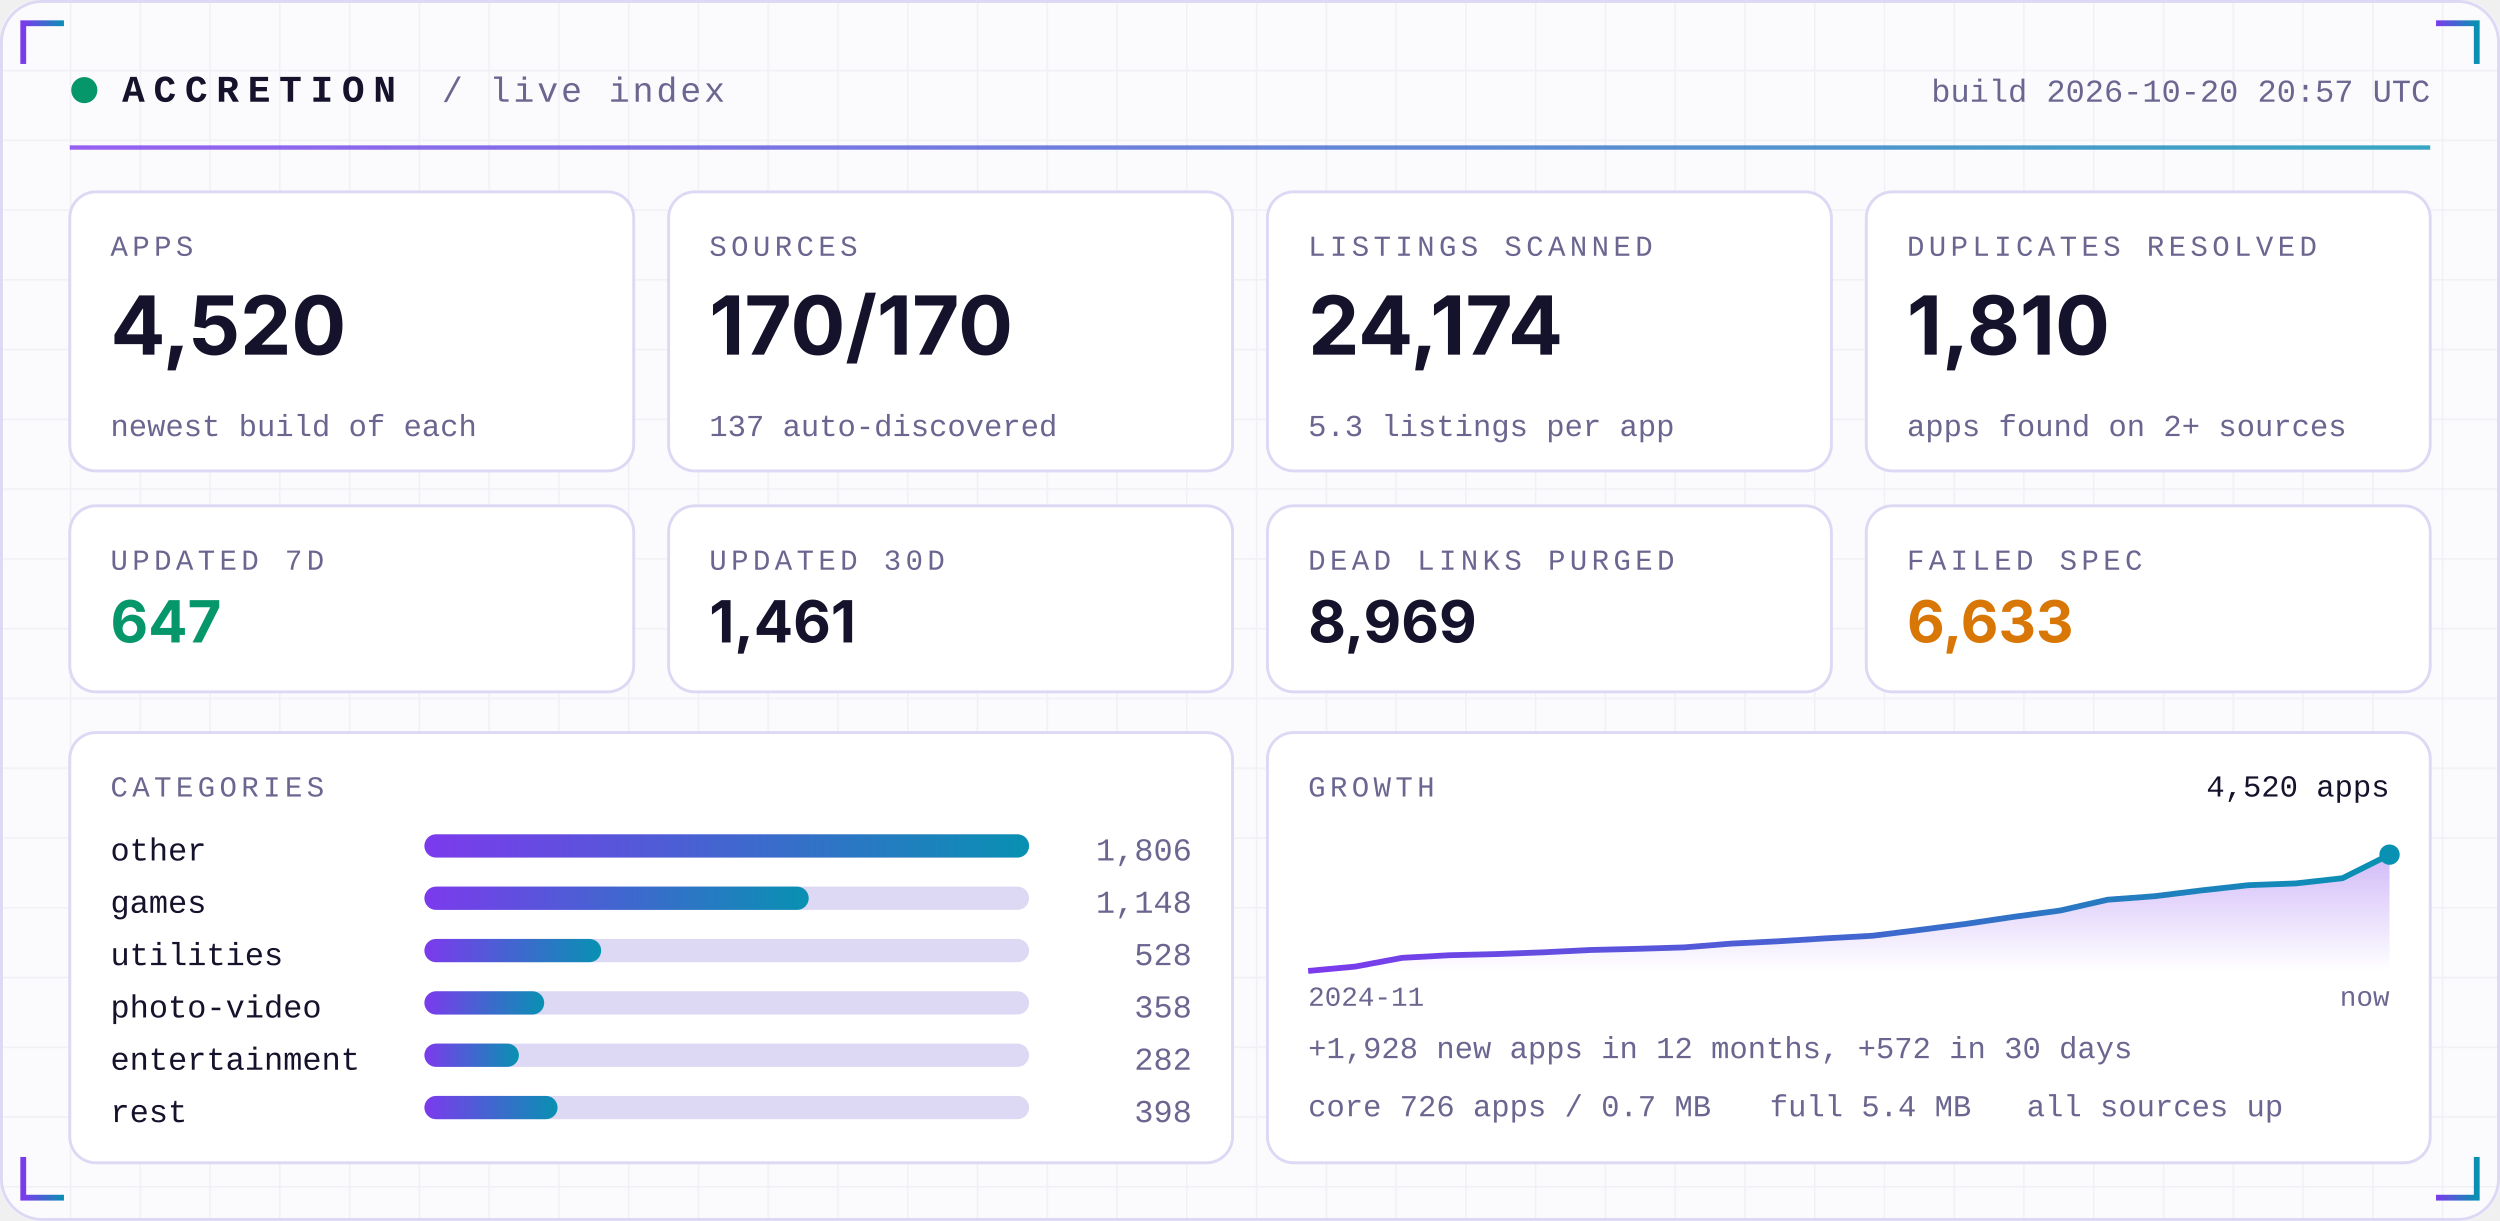
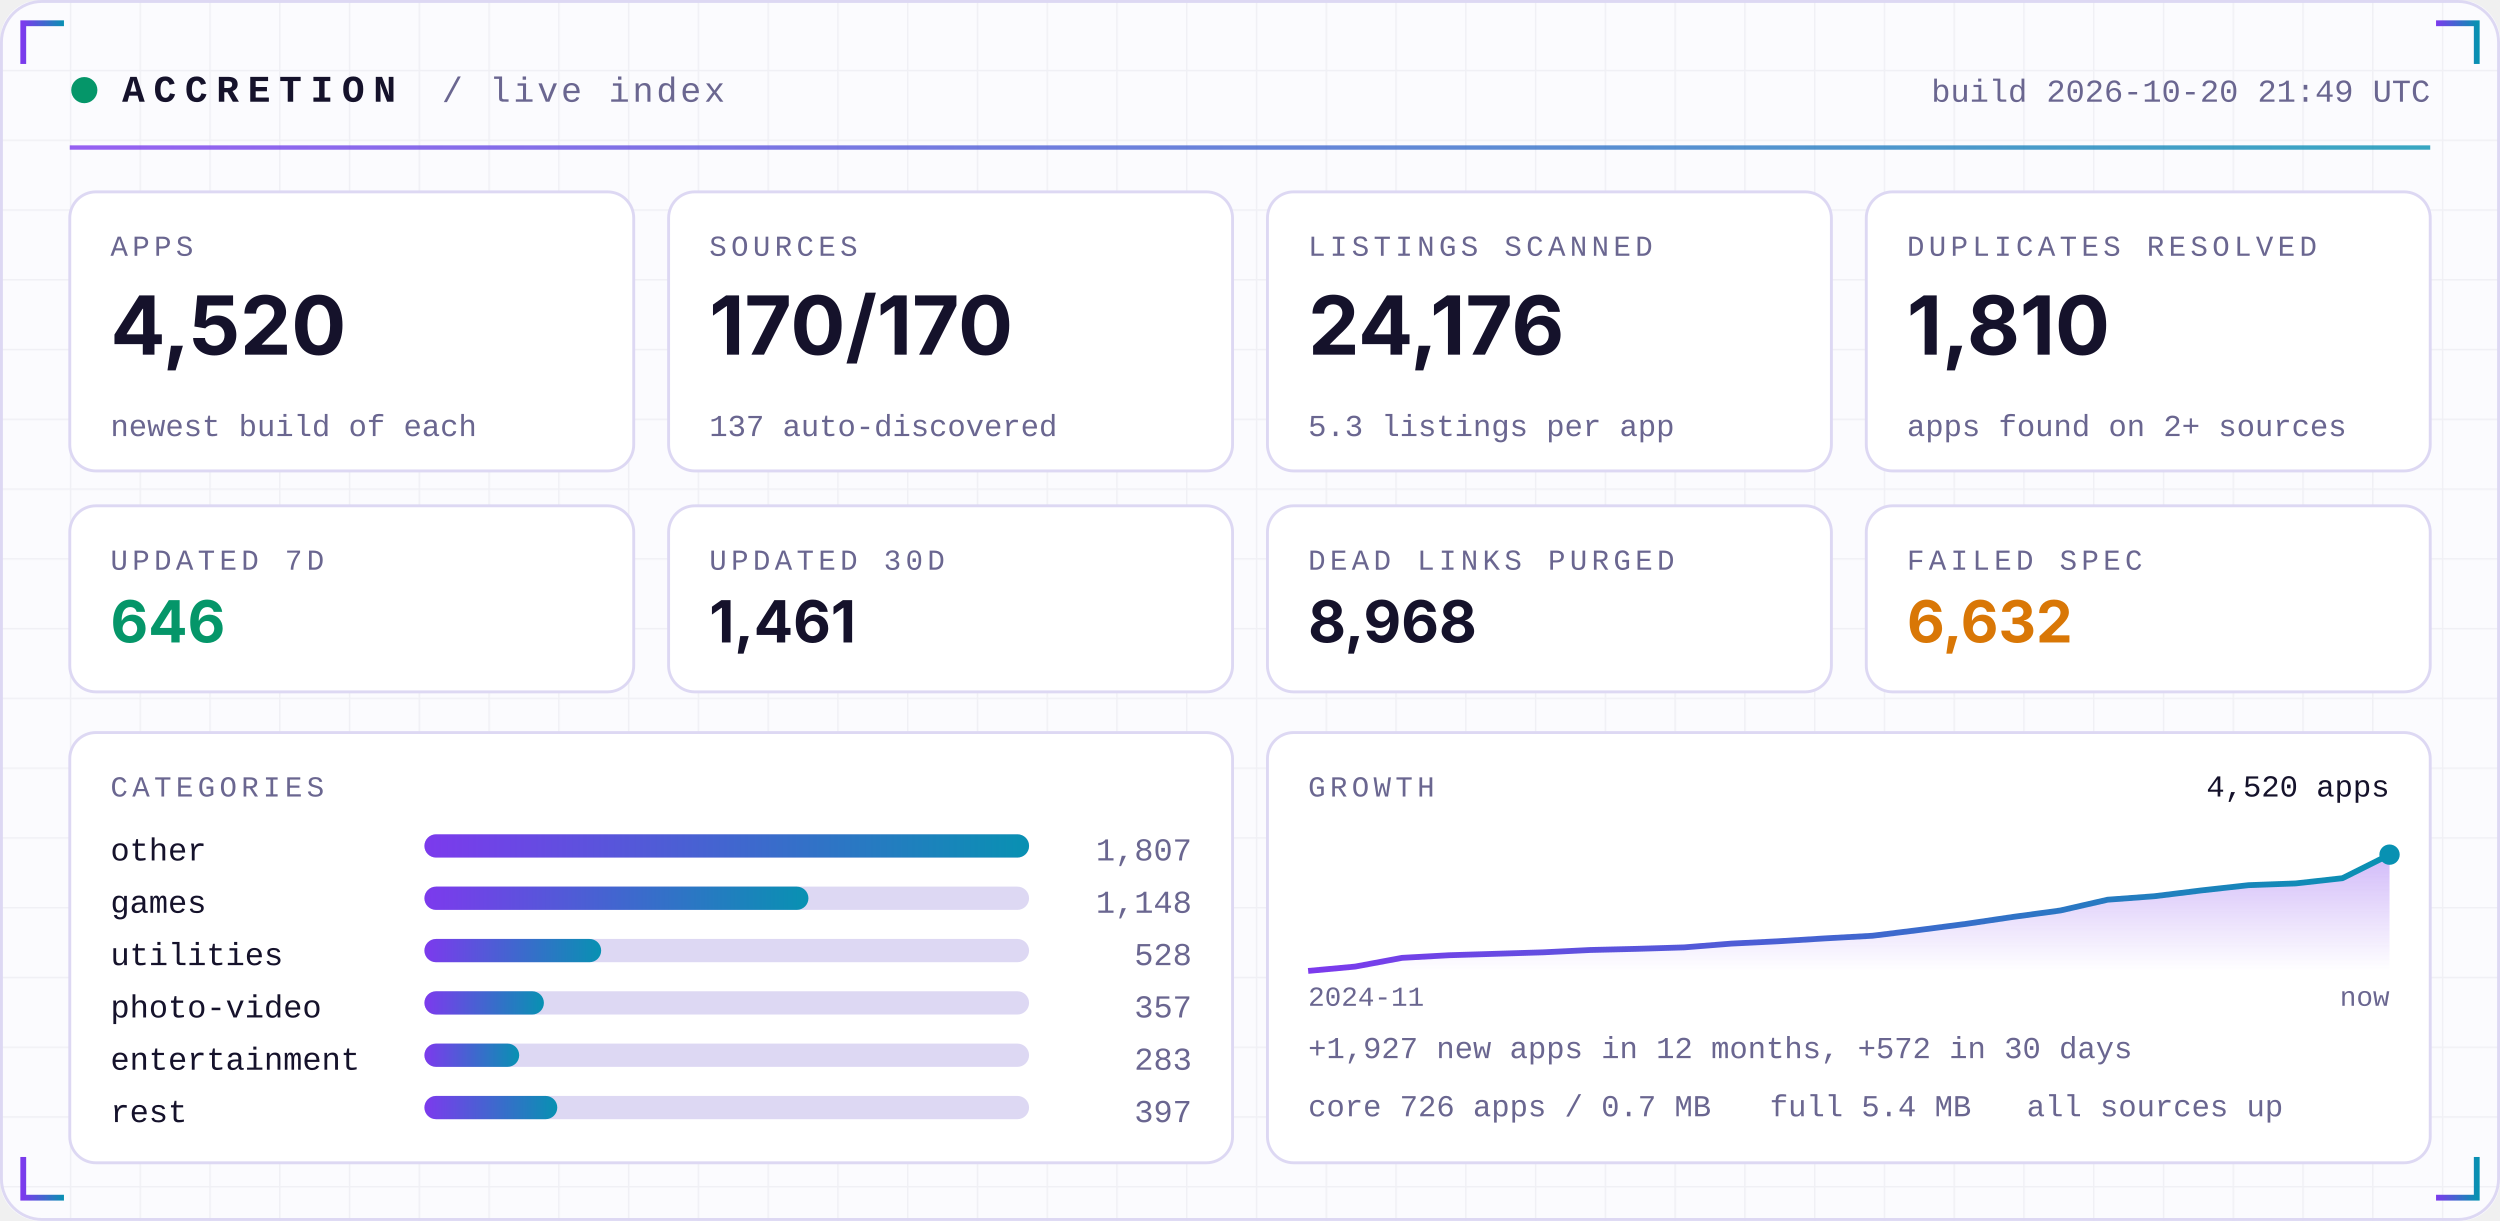
<svg xmlns="http://www.w3.org/2000/svg" width="860" height="420" viewBox="0 0 860 420" role="img">
  <defs>
    <linearGradient id="acc" x1="0" x2="1">
      <stop offset="0" stop-color="#7C3AED" />
      <stop offset="1" stop-color="#0891B2" />
    </linearGradient>
    <linearGradient id="area" x1="0" x2="0" y1="0" y2="1">
      <stop offset="0" stop-color="#7C3AED" stop-opacity="0.35" />
      <stop offset="1" stop-color="#7C3AED" stop-opacity="0" />
    </linearGradient>
    <pattern id="grid" width="24" height="24" patternUnits="userSpaceOnUse">
      <path d="M24 0H0V24" fill="none" stroke="#1E1B4B" stroke-opacity="0.05" />
    </pattern>
  </defs>
  <rect width="860" height="420" rx="14" fill="#FBFBFE" />
  <rect width="860" height="420" rx="14" fill="url(#grid)" />
  <rect x="0.5" y="0.5" width="859" height="419" rx="14" fill="none" stroke="#DDD8F3" />
  <path d="M8 22 V8 H22" stroke="url(#acc)" stroke-width="2" fill="none" />
  <path d="M852 22 V8 H838" stroke="url(#acc)" stroke-width="2" fill="none" />
  <path d="M8 398 V412 H22" stroke="url(#acc)" stroke-width="2" fill="none" />
  <path d="M852 398 V412 H838" stroke="url(#acc)" stroke-width="2" fill="none" />
  <circle cx="29" cy="31" r="4.5" fill="#059669">
    <animate attributeName="opacity" values="1;0.25;1" dur="2.4s" repeatCount="indefinite" />
  </circle>
  <text x="42" y="35" font-family="ui-monospace,SFMono-Regular,Menlo,Consolas,'Liberation Mono',monospace" font-size="13" font-weight="700" fill="#15122B" text-anchor="start" letter-spacing="3">ACCRETION</text>
  <text x="152" y="35" font-family="ui-monospace,SFMono-Regular,Menlo,Consolas,'Liberation Mono',monospace" font-size="12" font-weight="400" fill="#6A6690" text-anchor="start" letter-spacing="1">/ live index</text>
-   <text x="836" y="35" font-family="ui-monospace,SFMono-Regular,Menlo,Consolas,'Liberation Mono',monospace" font-size="11" font-weight="400" fill="#6A6690" text-anchor="end" letter-spacing="0">build 2026-10-20 20:57 UTC</text>
+   <text x="836" y="35" font-family="ui-monospace,SFMono-Regular,Menlo,Consolas,'Liberation Mono',monospace" font-size="11" font-weight="400" fill="#6A6690" text-anchor="end" letter-spacing="0">build 2026-10-20 21:49 UTC</text>
  <rect x="24" y="50" width="812" height="1.5" fill="url(#acc)" opacity="0.8" />
  <rect x="24.0" y="66" width="194.0" height="96" rx="9" fill="#FFFFFF" stroke="#DDD8F3" />
  <text x="38.0" y="88" font-family="ui-monospace,SFMono-Regular,Menlo,Consolas,'Liberation Mono',monospace" font-size="10" font-weight="400" fill="#6A6690" text-anchor="start" letter-spacing="1.5">APPS</text>
  <text x="38.0" y="122" font-family="-apple-system,BlinkMacSystemFont,'Segoe UI',Inter,Helvetica,Arial,sans-serif" font-size="28" font-weight="700" fill="#15122B" text-anchor="start" letter-spacing="0">4,520</text>
  <text x="38.0" y="150" font-family="ui-monospace,SFMono-Regular,Menlo,Consolas,'Liberation Mono',monospace" font-size="10.5" font-weight="400" fill="#6A6690" text-anchor="start" letter-spacing="0">newest build of each</text>
  <rect x="230.0" y="66" width="194.0" height="96" rx="9" fill="#FFFFFF" stroke="#DDD8F3" />
  <text x="244.0" y="88" font-family="ui-monospace,SFMono-Regular,Menlo,Consolas,'Liberation Mono',monospace" font-size="10" font-weight="400" fill="#6A6690" text-anchor="start" letter-spacing="1.5">SOURCES</text>
  <text x="244.0" y="122" font-family="-apple-system,BlinkMacSystemFont,'Segoe UI',Inter,Helvetica,Arial,sans-serif" font-size="28" font-weight="700" fill="#15122B" text-anchor="start" letter-spacing="0">170/170</text>
  <text x="244.0" y="150" font-family="ui-monospace,SFMono-Regular,Menlo,Consolas,'Liberation Mono',monospace" font-size="10.5" font-weight="400" fill="#6A6690" text-anchor="start" letter-spacing="0">137 auto-discovered</text>
  <rect x="436.0" y="66" width="194.0" height="96" rx="9" fill="#FFFFFF" stroke="#DDD8F3" />
  <text x="450.0" y="88" font-family="ui-monospace,SFMono-Regular,Menlo,Consolas,'Liberation Mono',monospace" font-size="10" font-weight="400" fill="#6A6690" text-anchor="start" letter-spacing="1.5">LISTINGS SCANNED</text>
-   <text x="450.0" y="122" font-family="-apple-system,BlinkMacSystemFont,'Segoe UI',Inter,Helvetica,Arial,sans-serif" font-size="28" font-weight="700" fill="#15122B" text-anchor="start" letter-spacing="0">24,174</text>
+   <text x="450.0" y="122" font-family="-apple-system,BlinkMacSystemFont,'Segoe UI',Inter,Helvetica,Arial,sans-serif" font-size="28" font-weight="700" fill="#15122B" text-anchor="start" letter-spacing="0">24,176</text>
  <text x="450.0" y="150" font-family="ui-monospace,SFMono-Regular,Menlo,Consolas,'Liberation Mono',monospace" font-size="10.5" font-weight="400" fill="#6A6690" text-anchor="start" letter-spacing="0">5.3 listings per app</text>
  <rect x="642.0" y="66" width="194.0" height="96" rx="9" fill="#FFFFFF" stroke="#DDD8F3" />
  <text x="656.0" y="88" font-family="ui-monospace,SFMono-Regular,Menlo,Consolas,'Liberation Mono',monospace" font-size="10" font-weight="400" fill="#6A6690" text-anchor="start" letter-spacing="1.5">DUPLICATES RESOLVED</text>
  <text x="656.0" y="122" font-family="-apple-system,BlinkMacSystemFont,'Segoe UI',Inter,Helvetica,Arial,sans-serif" font-size="28" font-weight="700" fill="#15122B" text-anchor="start" letter-spacing="0">1,810</text>
  <text x="656.0" y="150" font-family="ui-monospace,SFMono-Regular,Menlo,Consolas,'Liberation Mono',monospace" font-size="10.5" font-weight="400" fill="#6A6690" text-anchor="start" letter-spacing="0">apps found on 2+ sources</text>
  <rect x="24.0" y="174" width="194.0" height="64" rx="9" fill="#FFFFFF" stroke="#DDD8F3" />
  <text x="38.0" y="196" font-family="ui-monospace,SFMono-Regular,Menlo,Consolas,'Liberation Mono',monospace" font-size="10" font-weight="400" fill="#6A6690" text-anchor="start" letter-spacing="1.5">UPDATED 7D</text>
-   <text x="38.0" y="221" font-family="-apple-system,BlinkMacSystemFont,'Segoe UI',Inter,Helvetica,Arial,sans-serif" font-size="20" font-weight="700" fill="#059669" text-anchor="start" letter-spacing="0">647</text>
+   <text x="38.0" y="221" font-family="-apple-system,BlinkMacSystemFont,'Segoe UI',Inter,Helvetica,Arial,sans-serif" font-size="20" font-weight="700" fill="#059669" text-anchor="start" letter-spacing="0">646</text>
  <rect x="230.0" y="174" width="194.0" height="64" rx="9" fill="#FFFFFF" stroke="#DDD8F3" />
  <text x="244.0" y="196" font-family="ui-monospace,SFMono-Regular,Menlo,Consolas,'Liberation Mono',monospace" font-size="10" font-weight="400" fill="#6A6690" text-anchor="start" letter-spacing="1.5">UPDATED 30D</text>
  <text x="244.0" y="221" font-family="-apple-system,BlinkMacSystemFont,'Segoe UI',Inter,Helvetica,Arial,sans-serif" font-size="20" font-weight="700" fill="#15122B" text-anchor="start" letter-spacing="0">1,461</text>
  <rect x="436.0" y="174" width="194.0" height="64" rx="9" fill="#FFFFFF" stroke="#DDD8F3" />
  <text x="450.0" y="196" font-family="ui-monospace,SFMono-Regular,Menlo,Consolas,'Liberation Mono',monospace" font-size="10" font-weight="400" fill="#6A6690" text-anchor="start" letter-spacing="1.5">DEAD LINKS PURGED</text>
-   <text x="450.0" y="221" font-family="-apple-system,BlinkMacSystemFont,'Segoe UI',Inter,Helvetica,Arial,sans-serif" font-size="20" font-weight="700" fill="#15122B" text-anchor="start" letter-spacing="0">8,969</text>
+   <text x="450.0" y="221" font-family="-apple-system,BlinkMacSystemFont,'Segoe UI',Inter,Helvetica,Arial,sans-serif" font-size="20" font-weight="700" fill="#15122B" text-anchor="start" letter-spacing="0">8,968</text>
  <rect x="642.0" y="174" width="194.0" height="64" rx="9" fill="#FFFFFF" stroke="#DDD8F3" />
  <text x="656.0" y="196" font-family="ui-monospace,SFMono-Regular,Menlo,Consolas,'Liberation Mono',monospace" font-size="10" font-weight="400" fill="#6A6690" text-anchor="start" letter-spacing="1.5">FAILED SPEC</text>
-   <text x="656.0" y="221" font-family="-apple-system,BlinkMacSystemFont,'Segoe UI',Inter,Helvetica,Arial,sans-serif" font-size="20" font-weight="700" fill="#D97706" text-anchor="start" letter-spacing="0">6,633</text>
+   <text x="656.0" y="221" font-family="-apple-system,BlinkMacSystemFont,'Segoe UI',Inter,Helvetica,Arial,sans-serif" font-size="20" font-weight="700" fill="#D97706" text-anchor="start" letter-spacing="0">6,632</text>
  <rect x="24" y="252" width="400.0" height="148" rx="9" fill="#FFFFFF" stroke="#DDD8F3" />
  <rect x="436.0" y="252" width="400.0" height="148" rx="9" fill="#FFFFFF" stroke="#DDD8F3" />
  <text x="38" y="274" font-family="ui-monospace,SFMono-Regular,Menlo,Consolas,'Liberation Mono',monospace" font-size="10" font-weight="400" fill="#6A6690" text-anchor="start" letter-spacing="1.5">CATEGORIES</text>
  <text x="38" y="296" font-family="ui-monospace,SFMono-Regular,Menlo,Consolas,'Liberation Mono',monospace" font-size="11" font-weight="400" fill="#15122B" text-anchor="start" letter-spacing="0">other</text>
  <rect x="146" y="287" width="208.0" height="8" rx="4" fill="#DDD8F3" />
  <rect x="146" y="287" width="208.0" height="8" rx="4" fill="url(#acc)" />
-   <text x="410.0" y="296" font-family="ui-monospace,SFMono-Regular,Menlo,Consolas,'Liberation Mono',monospace" font-size="11" font-weight="400" fill="#6A6690" text-anchor="end" letter-spacing="0">1,806</text>
+   <text x="410.0" y="296" font-family="ui-monospace,SFMono-Regular,Menlo,Consolas,'Liberation Mono',monospace" font-size="11" font-weight="400" fill="#6A6690" text-anchor="end" letter-spacing="0">1,807</text>
  <text x="38" y="314" font-family="ui-monospace,SFMono-Regular,Menlo,Consolas,'Liberation Mono',monospace" font-size="11" font-weight="400" fill="#15122B" text-anchor="start" letter-spacing="0">games</text>
  <rect x="146" y="305" width="208.0" height="8" rx="4" fill="#DDD8F3" />
-   <rect x="146" y="305" width="132.2" height="8" rx="4" fill="url(#acc)" />
+   <rect x="146" y="305" width="132.1" height="8" rx="4" fill="url(#acc)" />
  <text x="410.0" y="314" font-family="ui-monospace,SFMono-Regular,Menlo,Consolas,'Liberation Mono',monospace" font-size="11" font-weight="400" fill="#6A6690" text-anchor="end" letter-spacing="0">1,148</text>
  <text x="38" y="332" font-family="ui-monospace,SFMono-Regular,Menlo,Consolas,'Liberation Mono',monospace" font-size="11" font-weight="400" fill="#15122B" text-anchor="start" letter-spacing="0">utilities</text>
  <rect x="146" y="323" width="208.0" height="8" rx="4" fill="#DDD8F3" />
  <rect x="146" y="323" width="60.8" height="8" rx="4" fill="url(#acc)" />
  <text x="410.0" y="332" font-family="ui-monospace,SFMono-Regular,Menlo,Consolas,'Liberation Mono',monospace" font-size="11" font-weight="400" fill="#6A6690" text-anchor="end" letter-spacing="0">528</text>
  <text x="38" y="350" font-family="ui-monospace,SFMono-Regular,Menlo,Consolas,'Liberation Mono',monospace" font-size="11" font-weight="400" fill="#15122B" text-anchor="start" letter-spacing="0">photo-video</text>
  <rect x="146" y="341" width="208.0" height="8" rx="4" fill="#DDD8F3" />
-   <rect x="146" y="341" width="41.2" height="8" rx="4" fill="url(#acc)" />
-   <text x="410.0" y="350" font-family="ui-monospace,SFMono-Regular,Menlo,Consolas,'Liberation Mono',monospace" font-size="11" font-weight="400" fill="#6A6690" text-anchor="end" letter-spacing="0">358</text>
+   <rect x="146" y="341" width="41.1" height="8" rx="4" fill="url(#acc)" />
+   <text x="410.0" y="350" font-family="ui-monospace,SFMono-Regular,Menlo,Consolas,'Liberation Mono',monospace" font-size="11" font-weight="400" fill="#6A6690" text-anchor="end" letter-spacing="0">357</text>
  <text x="38" y="368" font-family="ui-monospace,SFMono-Regular,Menlo,Consolas,'Liberation Mono',monospace" font-size="11" font-weight="400" fill="#15122B" text-anchor="start" letter-spacing="0">entertainment</text>
  <rect x="146" y="359" width="208.0" height="8" rx="4" fill="#DDD8F3" />
-   <rect x="146" y="359" width="32.5" height="8" rx="4" fill="url(#acc)" />
-   <text x="410.0" y="368" font-family="ui-monospace,SFMono-Regular,Menlo,Consolas,'Liberation Mono',monospace" font-size="11" font-weight="400" fill="#6A6690" text-anchor="end" letter-spacing="0">282</text>
+   <rect x="146" y="359" width="32.6" height="8" rx="4" fill="url(#acc)" />
+   <text x="410.0" y="368" font-family="ui-monospace,SFMono-Regular,Menlo,Consolas,'Liberation Mono',monospace" font-size="11" font-weight="400" fill="#6A6690" text-anchor="end" letter-spacing="0">283</text>
  <text x="38" y="386" font-family="ui-monospace,SFMono-Regular,Menlo,Consolas,'Liberation Mono',monospace" font-size="11" font-weight="400" fill="#15122B" text-anchor="start" letter-spacing="0">rest</text>
  <rect x="146" y="377" width="208.0" height="8" rx="4" fill="#DDD8F3" />
-   <rect x="146" y="377" width="45.8" height="8" rx="4" fill="url(#acc)" />
-   <text x="410.0" y="386" font-family="ui-monospace,SFMono-Regular,Menlo,Consolas,'Liberation Mono',monospace" font-size="11" font-weight="400" fill="#6A6690" text-anchor="end" letter-spacing="0">398</text>
+   <rect x="146" y="377" width="45.7" height="8" rx="4" fill="url(#acc)" />
+   <text x="410.0" y="386" font-family="ui-monospace,SFMono-Regular,Menlo,Consolas,'Liberation Mono',monospace" font-size="11" font-weight="400" fill="#6A6690" text-anchor="end" letter-spacing="0">397</text>
  <text x="450.0" y="274" font-family="ui-monospace,SFMono-Regular,Menlo,Consolas,'Liberation Mono',monospace" font-size="10" font-weight="400" fill="#6A6690" text-anchor="start" letter-spacing="1.5">GROWTH</text>
-   <polygon points="450.0,334 450.0,334.0 466.2,332.5 482.3,329.5 498.5,328.6 514.7,328.2 530.9,327.6 547.0,326.8 563.2,326.4 579.4,325.9 595.6,324.6 611.7,323.8 627.9,322.8 644.1,321.9 660.3,319.9 676.4,317.8 692.6,315.4 708.8,313.2 725.0,309.5 741.1,308.3 757.3,306.3 773.5,304.5 789.7,303.9 805.8,302.1 822.0,294.0 822.0,334" fill="url(#area)" />
-   <polyline points="450.0,334.0 466.2,332.5 482.3,329.5 498.5,328.6 514.7,328.2 530.9,327.6 547.0,326.8 563.2,326.4 579.4,325.9 595.6,324.6 611.7,323.8 627.9,322.8 644.1,321.9 660.3,319.9 676.4,317.8 692.6,315.4 708.8,313.2 725.0,309.5 741.1,308.3 757.3,306.3 773.5,304.5 789.7,303.9 805.8,302.1 822.0,294.0" fill="none" stroke="url(#acc)" stroke-width="2" stroke-linejoin="round" />
+   <polygon points="450.0,334 450.0,334.0 466.2,332.5 482.3,329.5 498.5,328.6 514.7,328.1 530.9,327.6 547.0,326.8 563.2,326.4 579.4,325.9 595.6,324.6 611.7,323.8 627.9,322.8 644.1,321.9 660.3,319.9 676.4,317.8 692.6,315.4 708.8,313.2 725.0,309.5 741.1,308.3 757.3,306.3 773.5,304.5 789.7,303.9 805.8,302.1 822.0,294.0 822.0,334" fill="url(#area)" />
+   <polyline points="450.0,334.0 466.2,332.5 482.3,329.5 498.5,328.6 514.7,328.1 530.9,327.6 547.0,326.8 563.2,326.4 579.4,325.9 595.6,324.6 611.7,323.8 627.9,322.8 644.1,321.9 660.3,319.9 676.4,317.8 692.6,315.4 708.8,313.2 725.0,309.5 741.1,308.3 757.3,306.3 773.5,304.5 789.7,303.9 805.8,302.1 822.0,294.0" fill="none" stroke="url(#acc)" stroke-width="2" stroke-linejoin="round" />
  <circle cx="822.0" cy="294.0" r="3.5" fill="#0891B2" />
  <text x="822.0" y="274" font-family="ui-monospace,SFMono-Regular,Menlo,Consolas,'Liberation Mono',monospace" font-size="10.5" font-weight="400" fill="#15122B" text-anchor="end" letter-spacing="0">4,520 apps</text>
  <text x="450.0" y="346" font-family="ui-monospace,SFMono-Regular,Menlo,Consolas,'Liberation Mono',monospace" font-size="9.5" font-weight="400" fill="#6A6690" text-anchor="start" letter-spacing="0">2024-11</text>
  <text x="822.0" y="346" font-family="ui-monospace,SFMono-Regular,Menlo,Consolas,'Liberation Mono',monospace" font-size="9.5" font-weight="400" fill="#6A6690" text-anchor="end" letter-spacing="0">now</text>
-   <text x="450.0" y="364" font-family="ui-monospace,SFMono-Regular,Menlo,Consolas,'Liberation Mono',monospace" font-size="10.5" font-weight="400" fill="#6A6690" text-anchor="start" letter-spacing="0">+1,928 new apps in 12 months, +572 in 30 days</text>
+   <text x="450.0" y="364" font-family="ui-monospace,SFMono-Regular,Menlo,Consolas,'Liberation Mono',monospace" font-size="10.5" font-weight="400" fill="#6A6690" text-anchor="start" letter-spacing="0">+1,927 new apps in 12 months, +572 in 30 days</text>
  <text x="450.0" y="384" font-family="ui-monospace,SFMono-Regular,Menlo,Consolas,'Liberation Mono',monospace" font-size="10.5" font-weight="400" fill="#6A6690" text-anchor="start" letter-spacing="0">core 726 apps / 0.7 MB</text>
  <text x="608.8" y="384" font-family="ui-monospace,SFMono-Regular,Menlo,Consolas,'Liberation Mono',monospace" font-size="10.5" font-weight="400" fill="#6A6690" text-anchor="start" letter-spacing="0">full 5.4 MB</text>
  <text x="697.2" y="384" font-family="ui-monospace,SFMono-Regular,Menlo,Consolas,'Liberation Mono',monospace" font-size="10.5" font-weight="400" fill="#6A6690" text-anchor="start" letter-spacing="0">all sources up</text>
</svg>
